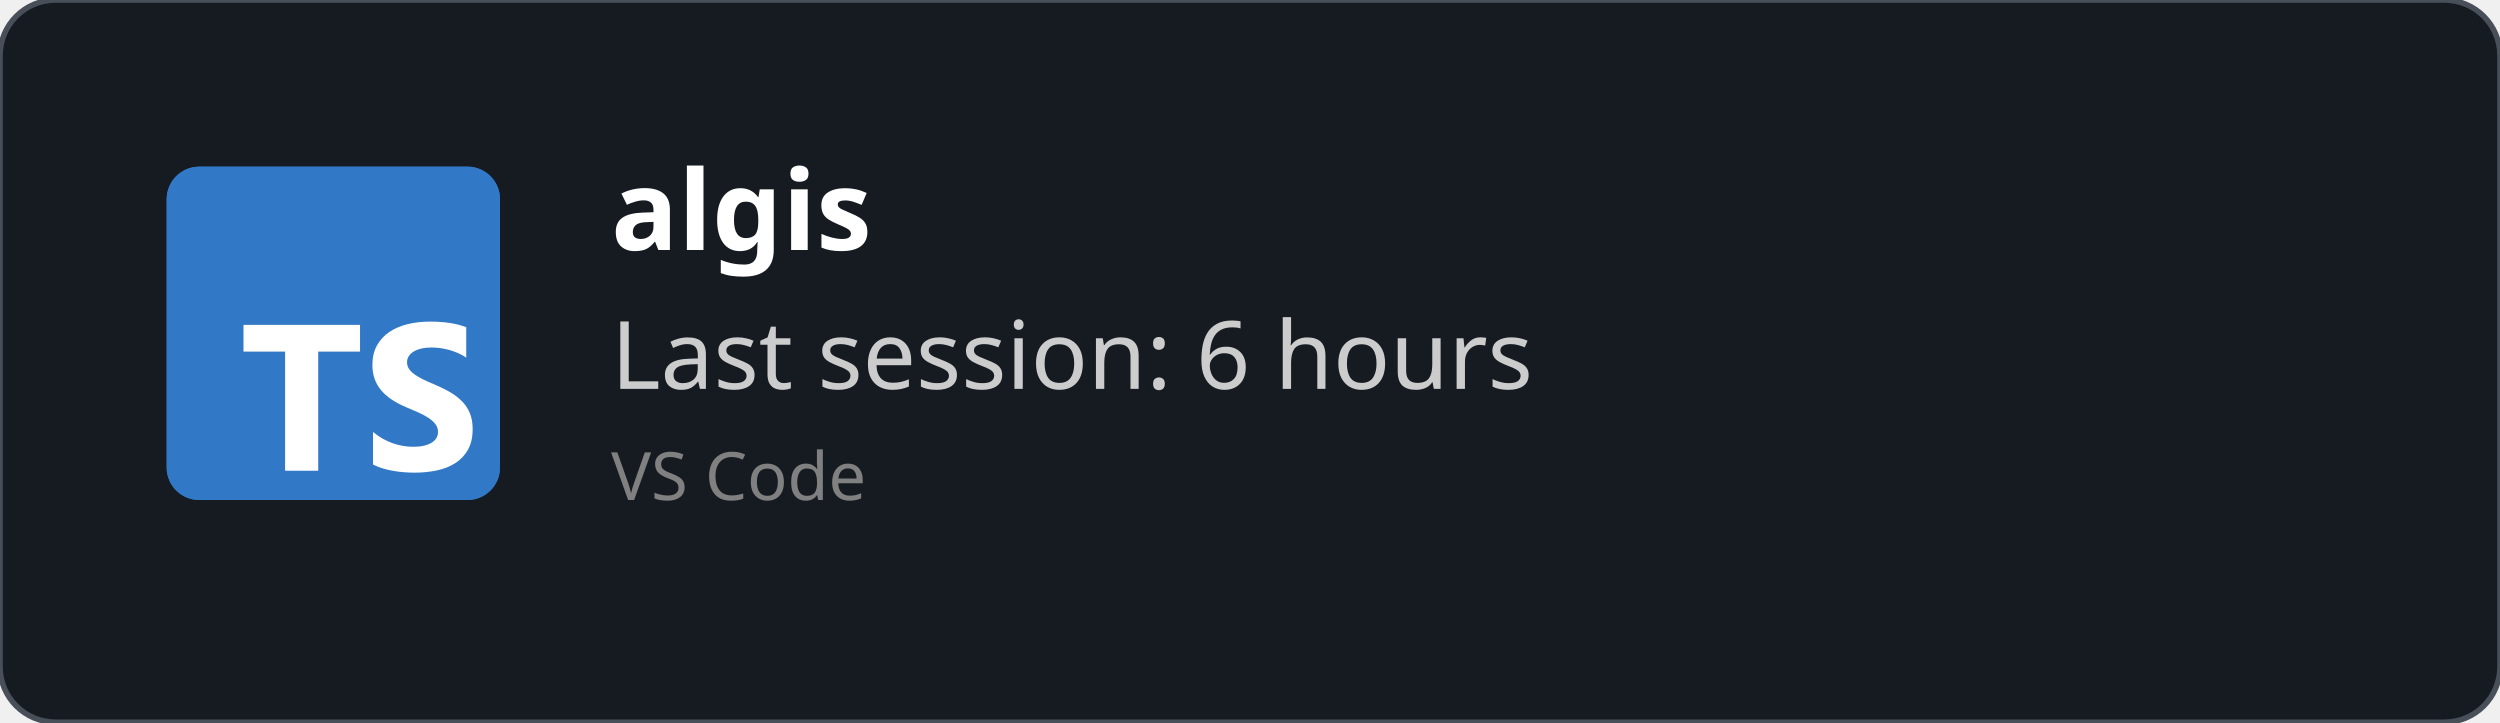
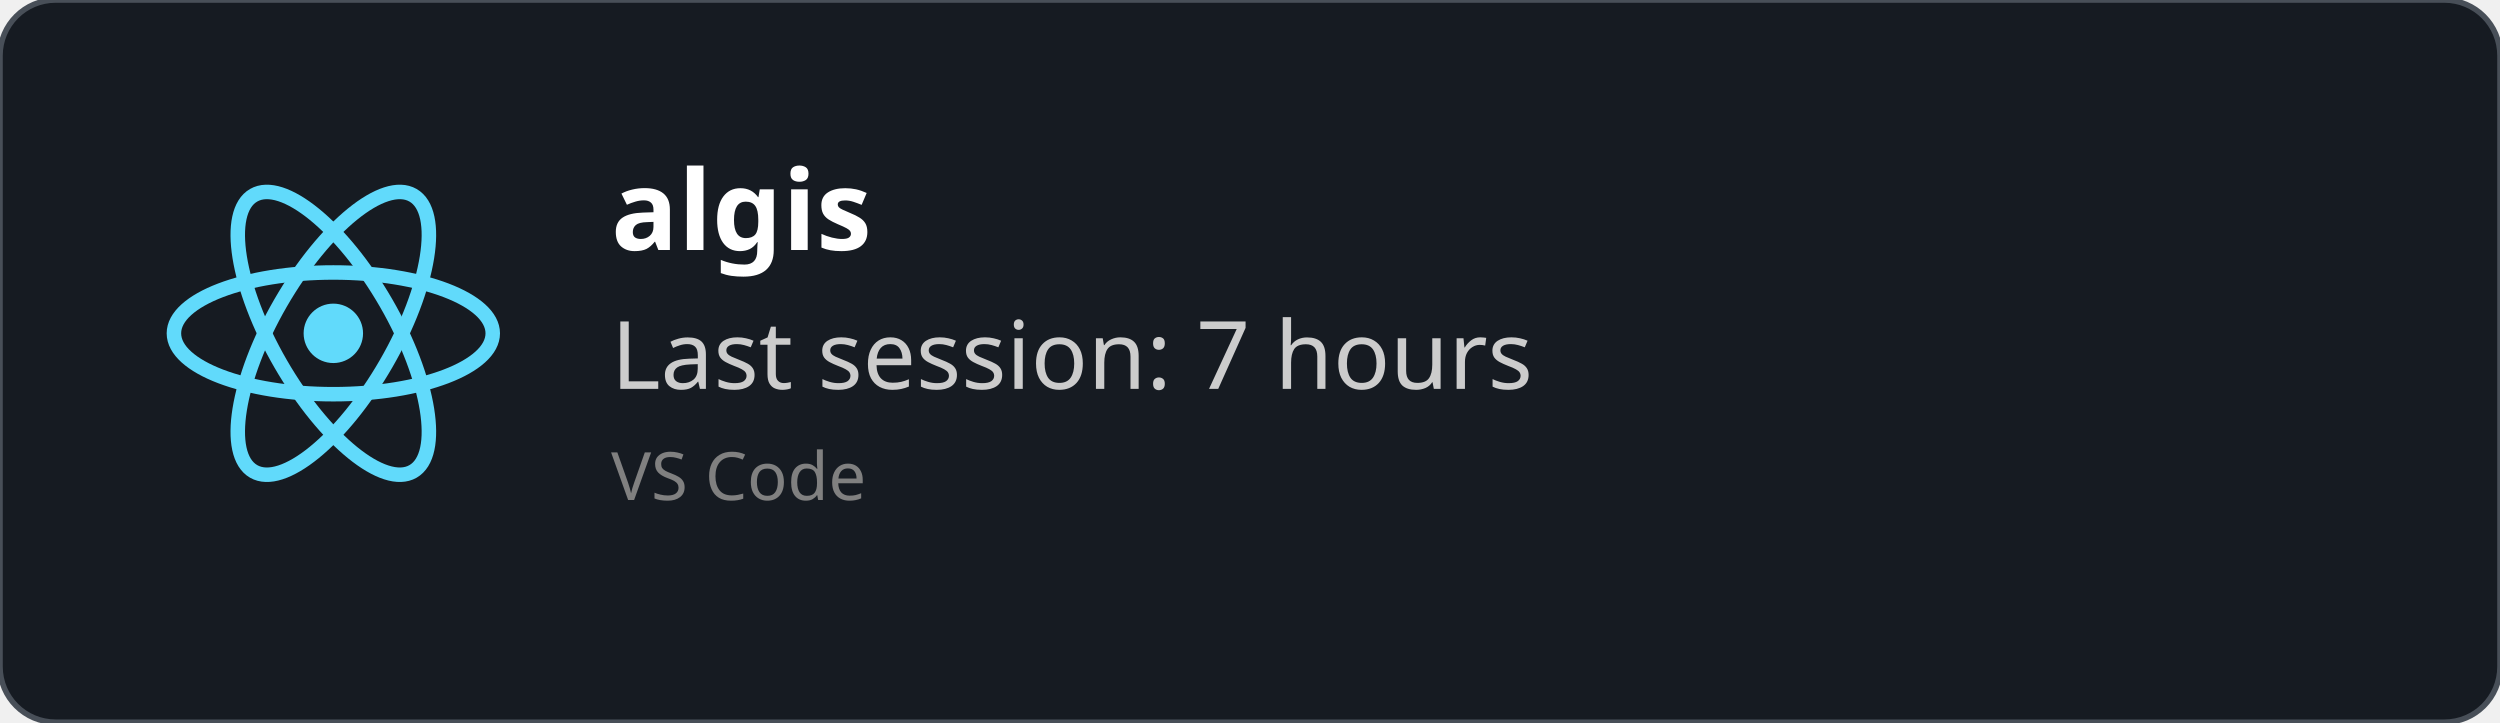
<svg xmlns="http://www.w3.org/2000/svg" width="450" height="130" viewBox="0 0 450 130" fill="none" role="img">
  <style>
    *{
        font-family: 'Segoe UI', Ubuntu, monospace
    }
    </style>
  <defs>
    <clipPath id="horizontalClip" x="20" y="20" width="500" height="200">
      <rect x="90" y="20" width="300" height="50" />
    </clipPath>
  </defs>
  <rect width="450" height="130" fill="rgba(22,27,34)" stroke="#484f58" stroke-width="1" fill-opacity="1" stroke-opacity="1" x="0" y="0" rx="10px" ry="10px">
    </rect>
-   <svg fill="none" height="60" viewBox="0 0 512 512" width="60" x="30" y="30">
-     <rect fill="#3178c6" height="512" rx="50" width="512" />
-     <rect fill="#3178c6" height="512" rx="50" width="512" />
-     <path clip-rule="evenodd" d="m316.939 407.424v50.061c8.138 4.172 17.763 7.3 28.875 9.386s22.823 3.129 35.135 3.129c11.999 0 23.397-1.147 34.196-3.442 10.799-2.294 20.268-6.075 28.406-11.342 8.138-5.266 14.581-12.15 19.328-20.65s7.121-19.007 7.121-31.522c0-9.074-1.356-17.026-4.069-23.857s-6.625-12.906-11.738-18.225c-5.112-5.319-11.242-10.091-18.389-14.315s-15.207-8.213-24.18-11.967c-6.573-2.712-12.468-5.345-17.685-7.9-5.217-2.556-9.651-5.163-13.303-7.822-3.652-2.66-6.469-5.476-8.451-8.448-1.982-2.973-2.974-6.336-2.974-10.091 0-3.441.887-6.544 2.661-9.308s4.278-5.136 7.512-7.118c3.235-1.981 7.199-3.52 11.894-4.615 4.696-1.095 9.912-1.642 15.651-1.642 4.173 0 8.581.313 13.224.938 4.643.626 9.312 1.591 14.008 2.894 4.695 1.304 9.259 2.947 13.694 4.928 4.434 1.982 8.529 4.276 12.285 6.884v-46.776c-7.616-2.92-15.937-5.084-24.962-6.492s-19.381-2.112-31.066-2.112c-11.895 0-23.163 1.278-33.805 3.833s-20.006 6.544-28.093 11.967c-8.086 5.424-14.476 12.333-19.171 20.729-4.695 8.395-7.043 18.433-7.043 30.114 0 14.914 4.304 27.638 12.912 38.172 8.607 10.533 21.675 19.45 39.204 26.751 6.886 2.816 13.303 5.579 19.25 8.291s11.086 5.528 15.415 8.448c4.33 2.92 7.747 6.101 10.252 9.543 2.504 3.441 3.756 7.352 3.756 11.733 0 3.233-.783 6.231-2.348 8.995s-3.939 5.162-7.121 7.196-7.147 3.624-11.894 4.771c-4.748 1.148-10.303 1.721-16.668 1.721-10.851 0-21.597-1.903-32.24-5.71-10.642-3.806-20.502-9.516-29.579-17.13zm-84.159-123.342h64.22v-41.082h-179v41.082h63.906v182.918h50.874z" fill="#fff" fill-rule="evenodd" />
+   <svg height="60" width="60" x="30" y="30" viewBox="-11.5 -10.232 23 20.463">
+     <circle cx="0" cy="0" r="2.05" fill="#61dafb" />
+     <g stroke="#61dafb" stroke-width="1" fill="none">
+       <ellipse rx="11" ry="4.2" />
+       <ellipse rx="11" ry="4.2" transform="rotate(60)" />
+       <ellipse rx="11" ry="4.2" transform="rotate(120)" />
+     </g>
  </svg>
  <text x="110" y="45" font-size="20" clip-path="url(#horizontalClip)" font-weight="bold" font-family="Ubuntu" fill="white">
    algis
    </text>
  <text x="110" y="70" font-size="17px" font-family="Ubuntu" fill="#ccc">
-     Last session: 6 hours
+     Last session: 7 hours
    </text>
  <text x="110" y="90" font-size="12px" font-family="Ubuntu" fill="grey">
    VS Code
    </text>
</svg>
